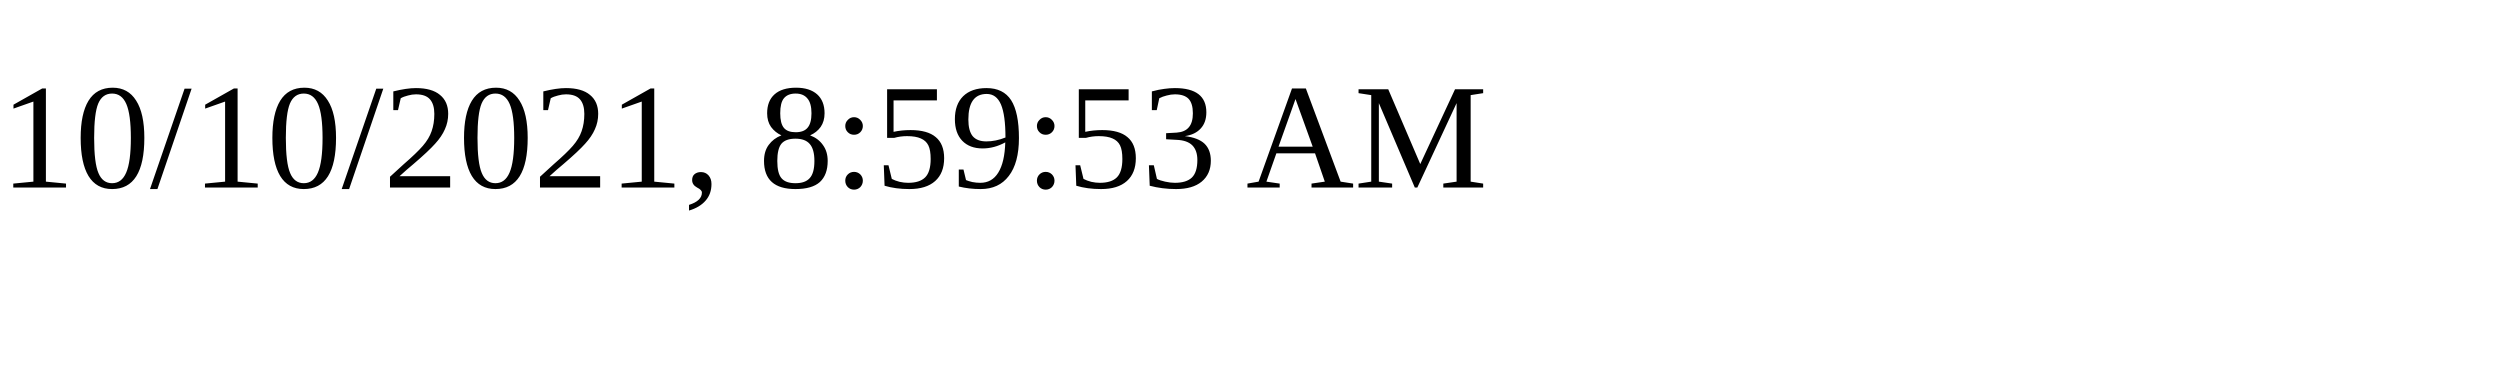
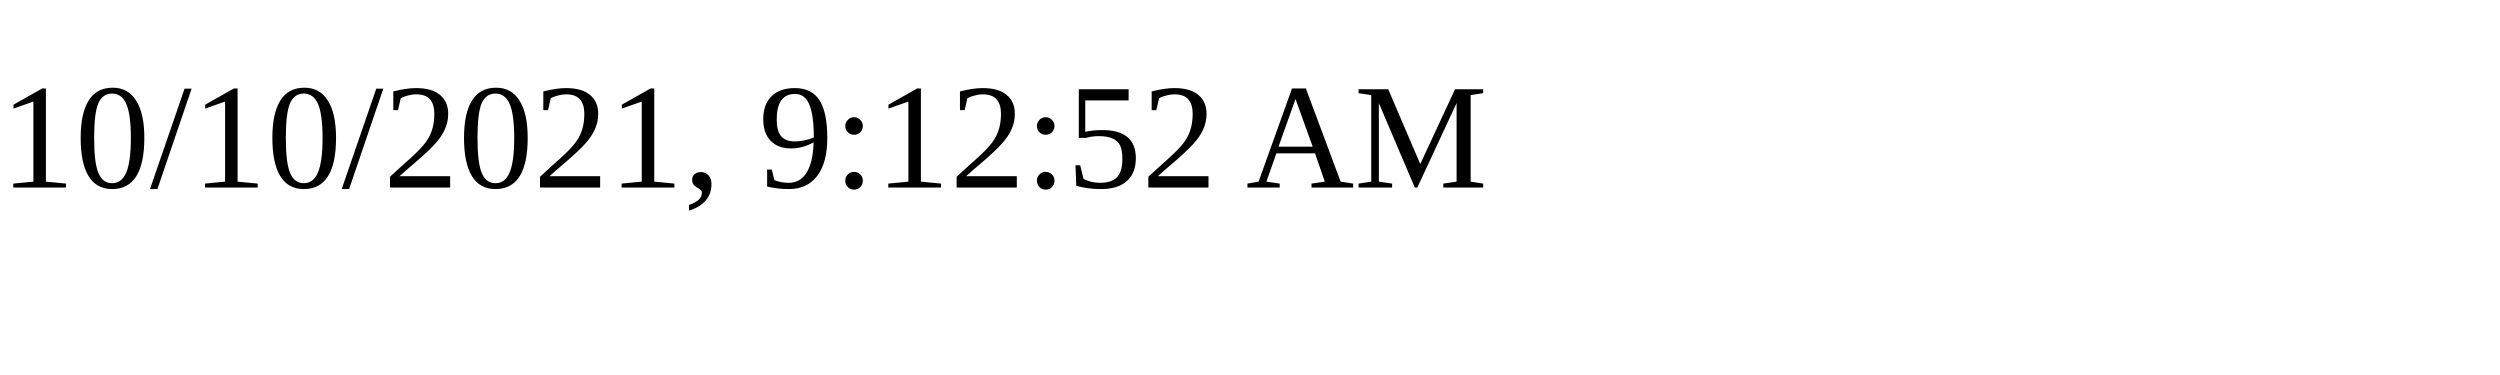
<svg xmlns="http://www.w3.org/2000/svg" height="30" width="200">
-   <text x="0" y="15">10/10/2021, 8:59:53 AM</text>
+   <text x="0" y="15">10/10/2021, 9:12:52 AM</text>
</svg>
